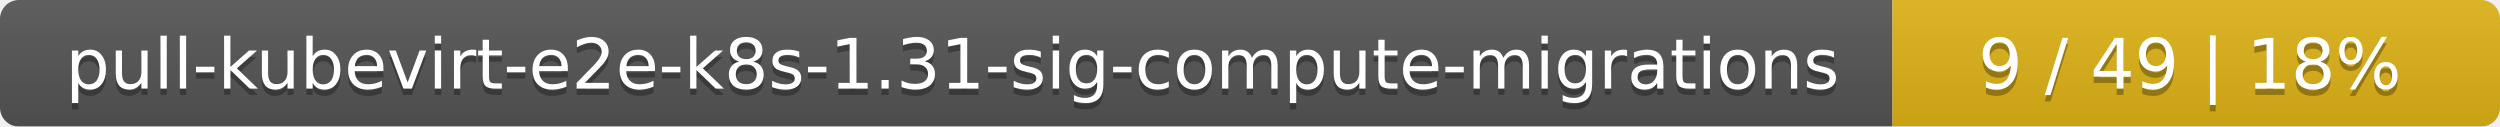
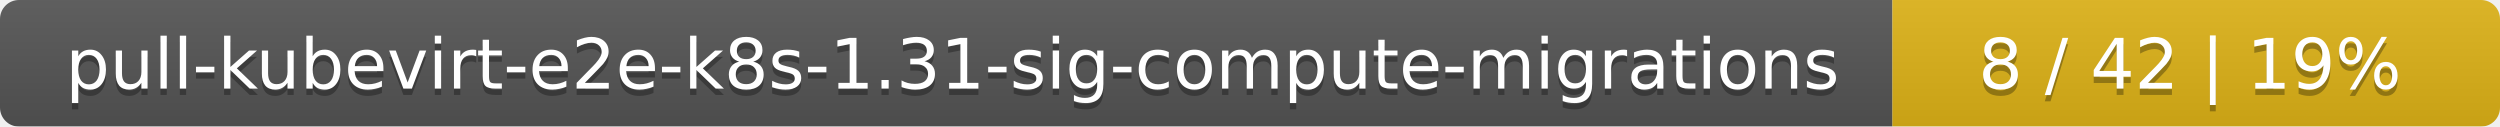
<svg xmlns="http://www.w3.org/2000/svg" width="395" height="20">
  <linearGradient id="smooth" x2="0" y2="100%">
    <stop offset="0" stop-color="#bbb" stop-opacity=".1" />
    <stop offset="1" stop-opacity=".1" />
  </linearGradient>
  <mask id="round">
    <rect width="395" height="20" rx="3" fill="#fff" />
  </mask>
  <g mask="url(#round)">
    <rect width="299" height="20" fill="#555" />
    <rect x="299" width="96" height="20" fill="#dfb317" />
    <rect width="395" height="20" fill="url(#smooth)" />
  </g>
  <g fill="#fff" text-anchor="middle" font-family="DejaVu Sans,Verdana,Geneva,sans-serif" font-size="11">
    <text x="150.5" y="15" fill="#010101" fill-opacity=".3">pull-kubevirt-e2e-k8s-1.31-sig-compute-migrations</text>
    <text x="150.5" y="14">pull-kubevirt-e2e-k8s-1.31-sig-compute-migrations</text>
-     <text x="346" y="15" fill="#010101" fill-opacity=".3">9 / 49    |    18%</text>
-     <text x="346" y="14">9 / 49    |    18%</text>
+     <text x="346" y="15" fill="#010101" fill-opacity=".3">8 / 42    |    19%</text>
+     <text x="346" y="14">8 / 42    |    19%</text>
  </g>
</svg>
